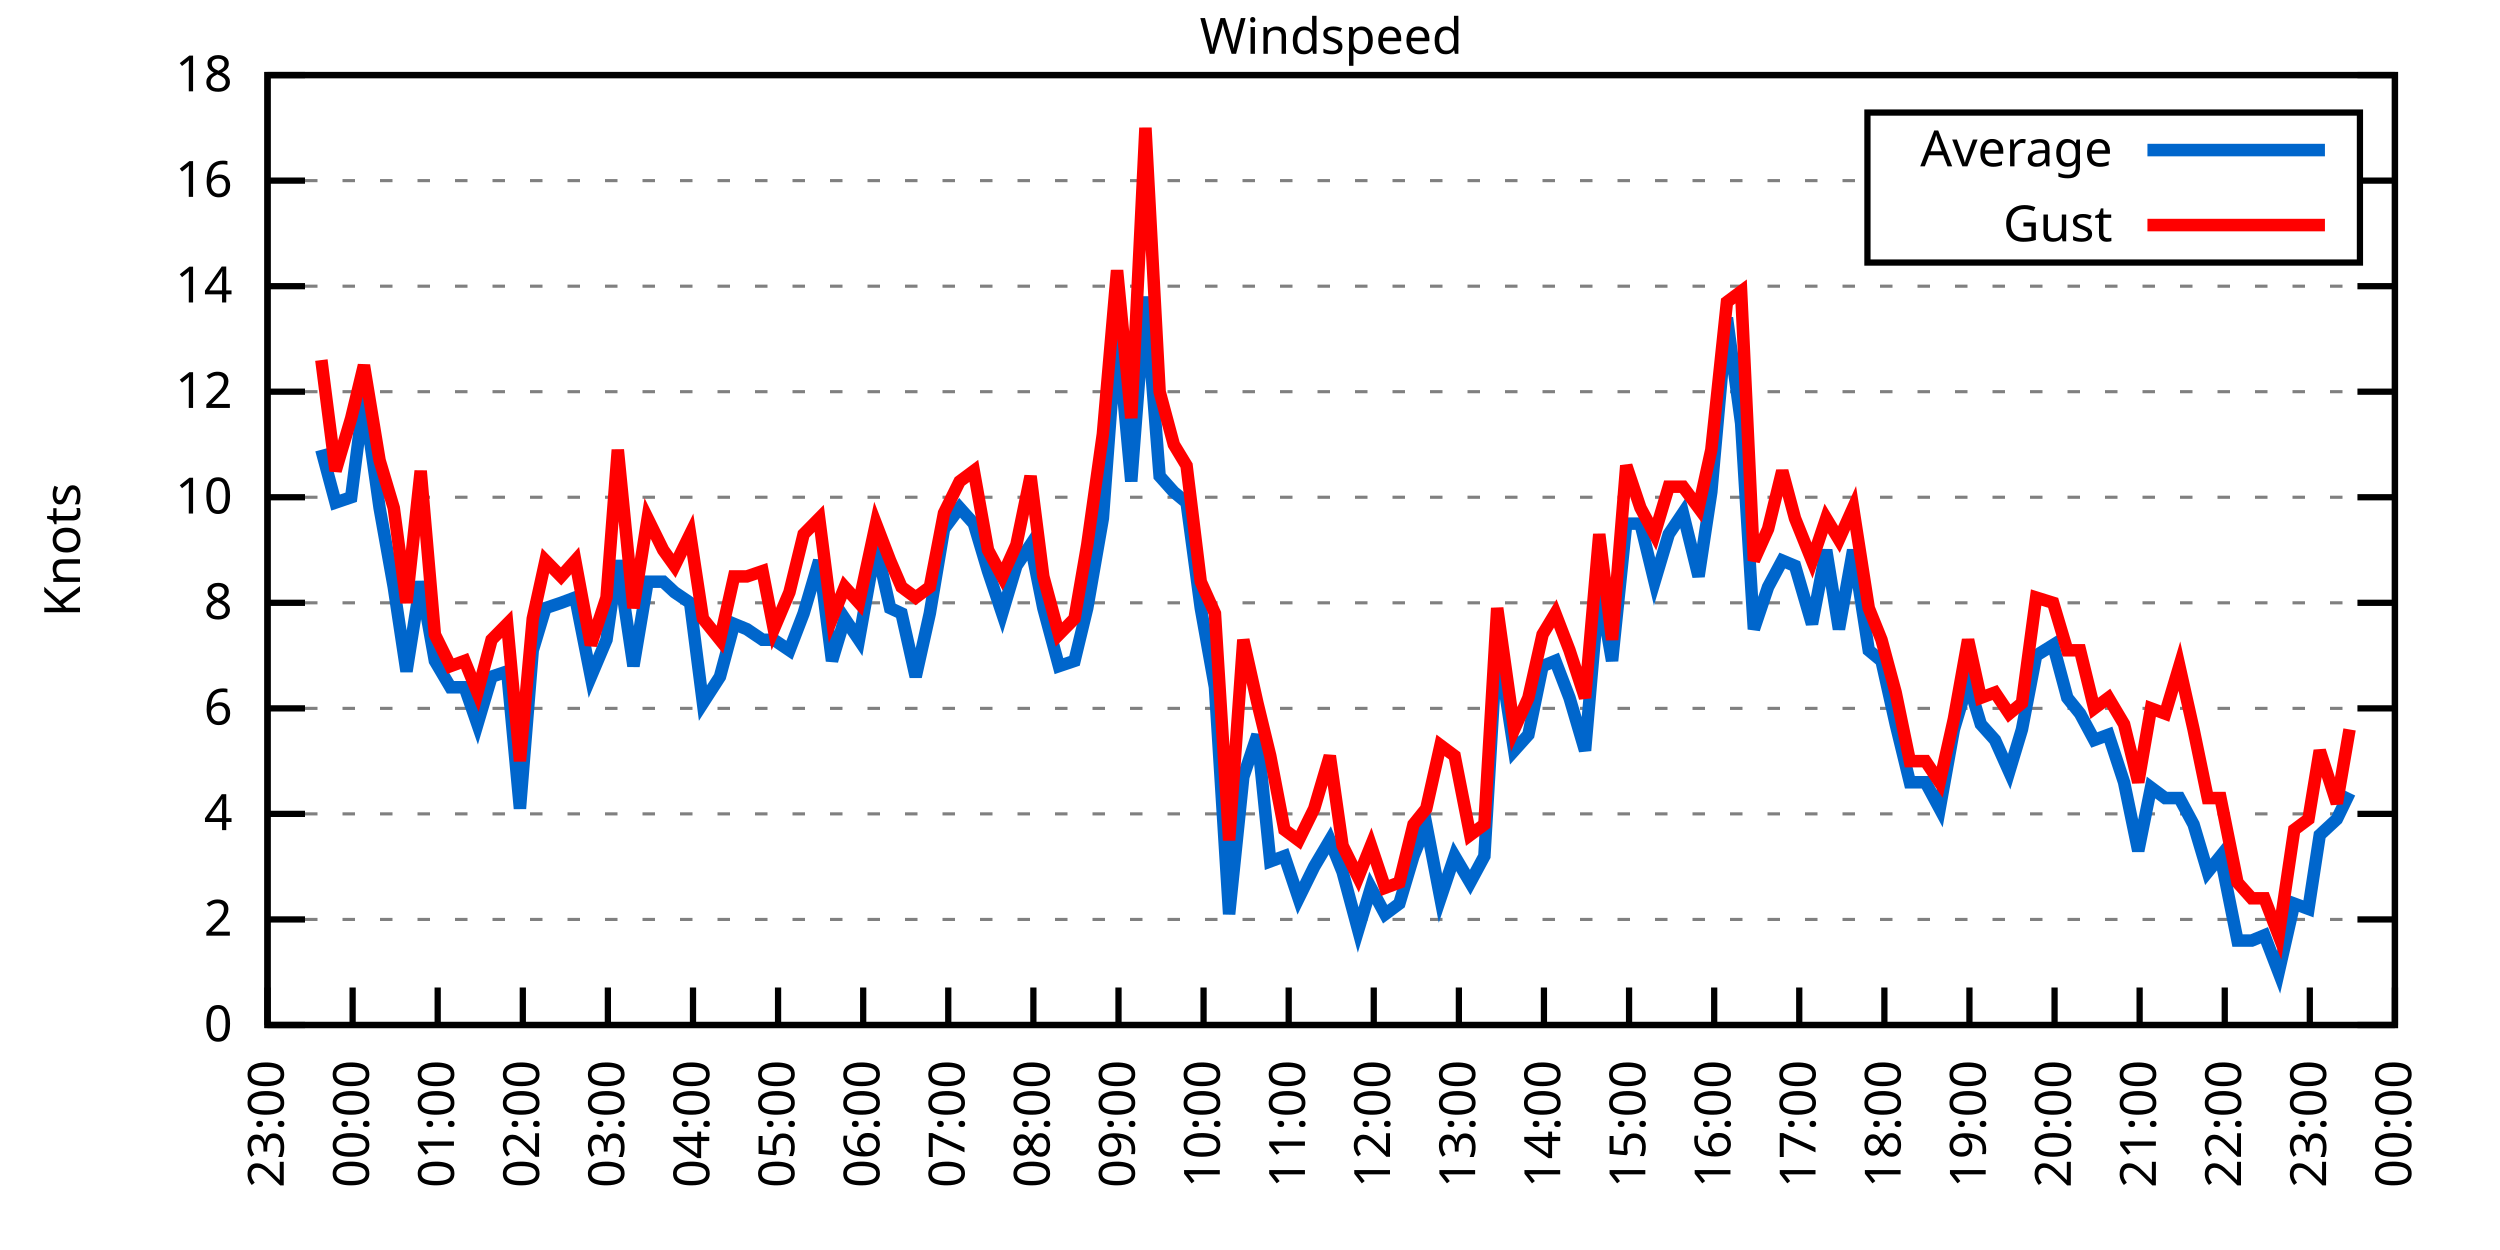
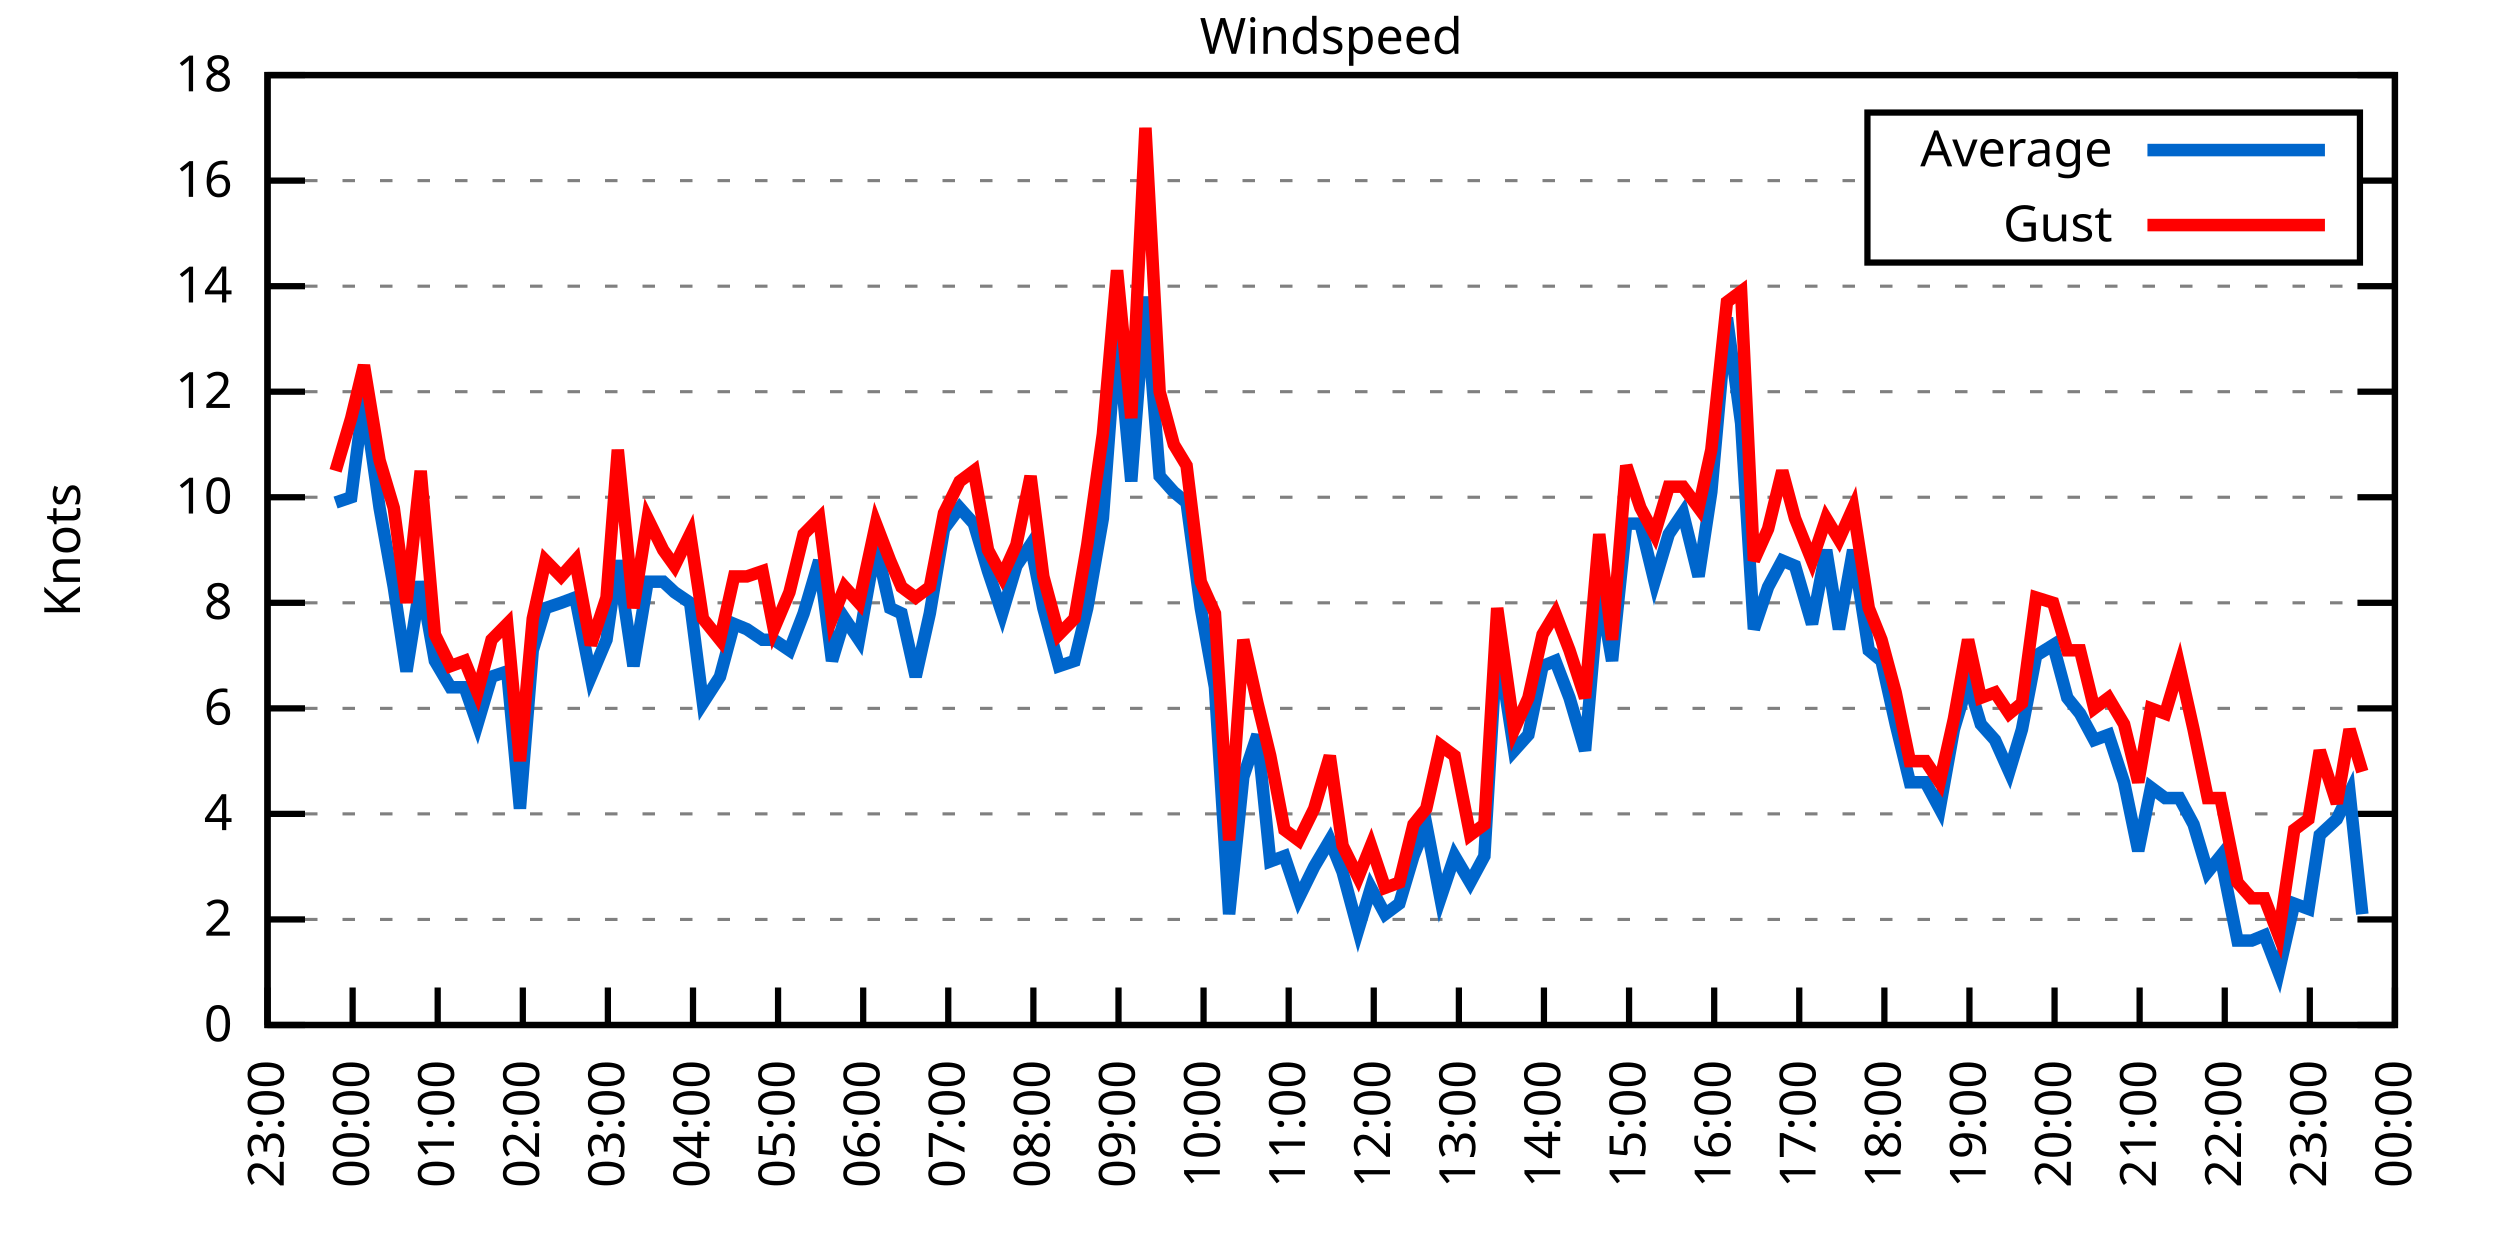
<svg xmlns="http://www.w3.org/2000/svg" xmlns:xlink="http://www.w3.org/1999/xlink" width="400" height="200" viewBox="0 0 400 200">
  <g id="gnuplot_canvas">
    <rect x="0" y="0" width="400" height="200" fill="none" />
    <defs>
      <circle id="gpDot" r="0.5" stroke-width="0.5" stroke="currentColor" />
      <path id="gpPt0" stroke-width="0.333" stroke="currentColor" d="M-1,0 h2 M0,-1 v2" />
      <path id="gpPt1" stroke-width="0.333" stroke="currentColor" d="M-1,-1 L1,1 M1,-1 L-1,1" />
      <path id="gpPt2" stroke-width="0.333" stroke="currentColor" d="M-1,0 L1,0 M0,-1 L0,1 M-1,-1 L1,1 M-1,1 L1,-1" />
      <rect id="gpPt3" stroke-width="0.333" stroke="currentColor" x="-1" y="-1" width="2" height="2" />
      <rect id="gpPt4" stroke-width="0.333" stroke="currentColor" fill="currentColor" x="-1" y="-1" width="2" height="2" />
      <circle id="gpPt5" stroke-width="0.333" stroke="currentColor" cx="0" cy="0" r="1" />
      <use xlink:href="#gpPt5" id="gpPt6" fill="currentColor" stroke="none" />
      <path id="gpPt7" stroke-width="0.333" stroke="currentColor" d="M0,-1.33 L-1.33,0.67 L1.33,0.67 z" />
      <use xlink:href="#gpPt7" id="gpPt8" fill="currentColor" stroke="none" />
      <use xlink:href="#gpPt7" id="gpPt9" stroke="currentColor" transform="rotate(180)" />
      <use xlink:href="#gpPt9" id="gpPt10" fill="currentColor" stroke="none" />
      <use xlink:href="#gpPt3" id="gpPt11" stroke="currentColor" transform="rotate(45)" />
      <use xlink:href="#gpPt11" id="gpPt12" fill="currentColor" stroke="none" />
      <path id="gpPt13" stroke-width="0.333" stroke="currentColor" d="M0,1.330 L1.265,0.411 L0.782,-1.067 L-0.782,-1.076 L-1.265,0.411 z" />
      <use xlink:href="#gpPt13" id="gpPt14" fill="currentColor" stroke="none" />
      <filter id="textbox" filterUnits="objectBoundingBox" x="0" y="0" height="1" width="1">
        <feFlood flood-color="white" flood-opacity="1" result="bgnd" />
        <feComposite in="SourceGraphic" in2="bgnd" operator="atop" />
      </filter>
      <filter id="greybox" filterUnits="objectBoundingBox" x="0" y="0" height="1" width="1">
        <feFlood flood-color="lightgrey" flood-opacity="1" result="grey" />
        <feComposite in="SourceGraphic" in2="grey" operator="atop" />
      </filter>
    </defs>
    <g fill="none" color="white" stroke="currentColor" stroke-width="1.00" stroke-linecap="butt" stroke-linejoin="miter">
</g>
    <g fill="none" color="black" stroke="currentColor" stroke-width="1.00" stroke-linecap="butt" stroke-linejoin="miter">
      <g stroke="none" shape-rendering="crispEdges">
        <polygon fill="rgb(255, 255, 255)" points="42.80,164.00 383.18,164.00 383.18,12.02 42.80,12.02 " />
      </g>
    </g>
    <g fill="none" color="black" stroke="currentColor" stroke-width="1.00" stroke-linecap="butt" stroke-linejoin="miter">
</g>
    <g fill="none" color="black" stroke="black" stroke-width="0.50" stroke-linecap="butt" stroke-linejoin="miter">
</g>
    <g fill="none" color="gray" stroke="currentColor" stroke-width="0.50" stroke-linecap="butt" stroke-linejoin="miter">
      <path stroke="gray" stroke-dasharray="2,4" class="gridline" d="M42.80,164.00 L383.19,164.00  " />
    </g>
    <g fill="none" color="gray" stroke="gray" stroke-width="1.00" stroke-linecap="butt" stroke-linejoin="miter">
</g>
    <g fill="none" color="black" stroke="currentColor" stroke-width="1.00" stroke-linecap="butt" stroke-linejoin="miter">
      <path stroke="black" d="M42.80,164.00 L48.80,164.00 M383.19,164.00 L377.19,164.00  " />
      <g transform="translate(37.20,166.60)" stroke="none" fill="black" font-family="Sans" font-size="8.00" text-anchor="end">
        <text>
          <tspan font-family="Sans"> 0</tspan>
        </text>
      </g>
    </g>
    <g fill="none" color="black" stroke="currentColor" stroke-width="1.00" stroke-linecap="butt" stroke-linejoin="miter">
</g>
    <g fill="none" color="black" stroke="black" stroke-width="0.50" stroke-linecap="butt" stroke-linejoin="miter">
</g>
    <g fill="none" color="gray" stroke="currentColor" stroke-width="0.50" stroke-linecap="butt" stroke-linejoin="miter">
      <path stroke="gray" stroke-dasharray="2,4" class="gridline" d="M42.80,147.11 L383.19,147.11  " />
    </g>
    <g fill="none" color="gray" stroke="gray" stroke-width="1.00" stroke-linecap="butt" stroke-linejoin="miter">
</g>
    <g fill="none" color="black" stroke="currentColor" stroke-width="1.00" stroke-linecap="butt" stroke-linejoin="miter">
      <path stroke="black" d="M42.80,147.11 L48.80,147.11 M383.19,147.11 L377.19,147.11  " />
      <g transform="translate(37.20,149.71)" stroke="none" fill="black" font-family="Sans" font-size="8.00" text-anchor="end">
        <text>
          <tspan font-family="Sans"> 2</tspan>
        </text>
      </g>
    </g>
    <g fill="none" color="black" stroke="currentColor" stroke-width="1.00" stroke-linecap="butt" stroke-linejoin="miter">
</g>
    <g fill="none" color="black" stroke="black" stroke-width="0.50" stroke-linecap="butt" stroke-linejoin="miter">
</g>
    <g fill="none" color="gray" stroke="currentColor" stroke-width="0.50" stroke-linecap="butt" stroke-linejoin="miter">
      <path stroke="gray" stroke-dasharray="2,4" class="gridline" d="M42.80,130.22 L383.19,130.22  " />
    </g>
    <g fill="none" color="gray" stroke="gray" stroke-width="1.00" stroke-linecap="butt" stroke-linejoin="miter">
</g>
    <g fill="none" color="black" stroke="currentColor" stroke-width="1.00" stroke-linecap="butt" stroke-linejoin="miter">
      <path stroke="black" d="M42.80,130.22 L48.80,130.22 M383.19,130.22 L377.19,130.22  " />
      <g transform="translate(37.20,132.82)" stroke="none" fill="black" font-family="Sans" font-size="8.00" text-anchor="end">
        <text>
          <tspan font-family="Sans"> 4</tspan>
        </text>
      </g>
    </g>
    <g fill="none" color="black" stroke="currentColor" stroke-width="1.00" stroke-linecap="butt" stroke-linejoin="miter">
</g>
    <g fill="none" color="black" stroke="black" stroke-width="0.50" stroke-linecap="butt" stroke-linejoin="miter">
</g>
    <g fill="none" color="gray" stroke="currentColor" stroke-width="0.50" stroke-linecap="butt" stroke-linejoin="miter">
      <path stroke="gray" stroke-dasharray="2,4" class="gridline" d="M42.80,113.34 L383.19,113.34  " />
    </g>
    <g fill="none" color="gray" stroke="gray" stroke-width="1.00" stroke-linecap="butt" stroke-linejoin="miter">
</g>
    <g fill="none" color="black" stroke="currentColor" stroke-width="1.00" stroke-linecap="butt" stroke-linejoin="miter">
      <path stroke="black" d="M42.80,113.34 L48.80,113.34 M383.19,113.34 L377.19,113.34  " />
      <g transform="translate(37.20,115.94)" stroke="none" fill="black" font-family="Sans" font-size="8.00" text-anchor="end">
        <text>
          <tspan font-family="Sans"> 6</tspan>
        </text>
      </g>
    </g>
    <g fill="none" color="black" stroke="currentColor" stroke-width="1.00" stroke-linecap="butt" stroke-linejoin="miter">
</g>
    <g fill="none" color="black" stroke="black" stroke-width="0.50" stroke-linecap="butt" stroke-linejoin="miter">
</g>
    <g fill="none" color="gray" stroke="currentColor" stroke-width="0.50" stroke-linecap="butt" stroke-linejoin="miter">
      <path stroke="gray" stroke-dasharray="2,4" class="gridline" d="M42.80,96.45 L383.19,96.45  " />
    </g>
    <g fill="none" color="gray" stroke="gray" stroke-width="1.00" stroke-linecap="butt" stroke-linejoin="miter">
</g>
    <g fill="none" color="black" stroke="currentColor" stroke-width="1.00" stroke-linecap="butt" stroke-linejoin="miter">
      <path stroke="black" d="M42.80,96.45 L48.80,96.45 M383.19,96.45 L377.19,96.45  " />
      <g transform="translate(37.20,99.05)" stroke="none" fill="black" font-family="Sans" font-size="8.00" text-anchor="end">
        <text>
          <tspan font-family="Sans"> 8</tspan>
        </text>
      </g>
    </g>
    <g fill="none" color="black" stroke="currentColor" stroke-width="1.00" stroke-linecap="butt" stroke-linejoin="miter">
</g>
    <g fill="none" color="black" stroke="black" stroke-width="0.50" stroke-linecap="butt" stroke-linejoin="miter">
</g>
    <g fill="none" color="gray" stroke="currentColor" stroke-width="0.50" stroke-linecap="butt" stroke-linejoin="miter">
      <path stroke="gray" stroke-dasharray="2,4" class="gridline" d="M42.80,79.56 L383.19,79.56  " />
    </g>
    <g fill="none" color="gray" stroke="gray" stroke-width="1.00" stroke-linecap="butt" stroke-linejoin="miter">
</g>
    <g fill="none" color="black" stroke="currentColor" stroke-width="1.00" stroke-linecap="butt" stroke-linejoin="miter">
      <path stroke="black" d="M42.80,79.56 L48.80,79.56 M383.19,79.56 L377.19,79.56  " />
      <g transform="translate(37.20,82.16)" stroke="none" fill="black" font-family="Sans" font-size="8.00" text-anchor="end">
        <text>
          <tspan font-family="Sans"> 10</tspan>
        </text>
      </g>
    </g>
    <g fill="none" color="black" stroke="currentColor" stroke-width="1.00" stroke-linecap="butt" stroke-linejoin="miter">
</g>
    <g fill="none" color="black" stroke="black" stroke-width="0.50" stroke-linecap="butt" stroke-linejoin="miter">
</g>
    <g fill="none" color="gray" stroke="currentColor" stroke-width="0.50" stroke-linecap="butt" stroke-linejoin="miter">
      <path stroke="gray" stroke-dasharray="2,4" class="gridline" d="M42.80,62.67 L383.19,62.67  " />
    </g>
    <g fill="none" color="gray" stroke="gray" stroke-width="1.00" stroke-linecap="butt" stroke-linejoin="miter">
</g>
    <g fill="none" color="black" stroke="currentColor" stroke-width="1.00" stroke-linecap="butt" stroke-linejoin="miter">
      <path stroke="black" d="M42.80,62.67 L48.80,62.67 M383.19,62.67 L377.19,62.67  " />
      <g transform="translate(37.20,65.27)" stroke="none" fill="black" font-family="Sans" font-size="8.00" text-anchor="end">
        <text>
          <tspan font-family="Sans"> 12</tspan>
        </text>
      </g>
    </g>
    <g fill="none" color="black" stroke="currentColor" stroke-width="1.00" stroke-linecap="butt" stroke-linejoin="miter">
</g>
    <g fill="none" color="black" stroke="black" stroke-width="0.50" stroke-linecap="butt" stroke-linejoin="miter">
</g>
    <g fill="none" color="gray" stroke="currentColor" stroke-width="0.50" stroke-linecap="butt" stroke-linejoin="miter">
      <path stroke="gray" stroke-dasharray="2,4" class="gridline" d="M42.80,45.79 L383.19,45.79  " />
    </g>
    <g fill="none" color="gray" stroke="gray" stroke-width="1.00" stroke-linecap="butt" stroke-linejoin="miter">
</g>
    <g fill="none" color="black" stroke="currentColor" stroke-width="1.00" stroke-linecap="butt" stroke-linejoin="miter">
      <path stroke="black" d="M42.80,45.79 L48.80,45.79 M383.19,45.79 L377.19,45.79  " />
      <g transform="translate(37.20,48.39)" stroke="none" fill="black" font-family="Sans" font-size="8.00" text-anchor="end">
        <text>
          <tspan font-family="Sans"> 14</tspan>
        </text>
      </g>
    </g>
    <g fill="none" color="black" stroke="currentColor" stroke-width="1.00" stroke-linecap="butt" stroke-linejoin="miter">
</g>
    <g fill="none" color="black" stroke="black" stroke-width="0.50" stroke-linecap="butt" stroke-linejoin="miter">
</g>
    <g fill="none" color="gray" stroke="currentColor" stroke-width="0.50" stroke-linecap="butt" stroke-linejoin="miter">
      <path stroke="gray" stroke-dasharray="2,4" class="gridline" d="M42.80,28.90 L298.79,28.90 M377.59,28.90 L383.19,28.90  " />
    </g>
    <g fill="none" color="gray" stroke="gray" stroke-width="1.00" stroke-linecap="butt" stroke-linejoin="miter">
</g>
    <g fill="none" color="black" stroke="currentColor" stroke-width="1.00" stroke-linecap="butt" stroke-linejoin="miter">
      <path stroke="black" d="M42.80,28.90 L48.80,28.90 M383.19,28.90 L377.19,28.90  " />
      <g transform="translate(37.20,31.50)" stroke="none" fill="black" font-family="Sans" font-size="8.00" text-anchor="end">
        <text>
          <tspan font-family="Sans"> 16</tspan>
        </text>
      </g>
    </g>
    <g fill="none" color="black" stroke="currentColor" stroke-width="1.00" stroke-linecap="butt" stroke-linejoin="miter">
</g>
    <g fill="none" color="black" stroke="black" stroke-width="0.50" stroke-linecap="butt" stroke-linejoin="miter">
</g>
    <g fill="none" color="gray" stroke="currentColor" stroke-width="0.50" stroke-linecap="butt" stroke-linejoin="miter">
      <path stroke="gray" stroke-dasharray="2,4" class="gridline" d="M42.80,12.01 L383.19,12.01  " />
    </g>
    <g fill="none" color="gray" stroke="gray" stroke-width="1.00" stroke-linecap="butt" stroke-linejoin="miter">
</g>
    <g fill="none" color="black" stroke="currentColor" stroke-width="1.00" stroke-linecap="butt" stroke-linejoin="miter">
      <path stroke="black" d="M42.80,12.01 L48.80,12.01 M383.19,12.01 L377.19,12.01  " />
      <g transform="translate(37.20,14.61)" stroke="none" fill="black" font-family="Sans" font-size="8.00" text-anchor="end">
        <text>
          <tspan font-family="Sans"> 18</tspan>
        </text>
      </g>
    </g>
    <g fill="none" color="black" stroke="currentColor" stroke-width="1.00" stroke-linecap="butt" stroke-linejoin="miter">
      <path stroke="black" d="M42.80,164.00 L42.80,158.00  " />
      <g transform="translate(45.40,169.60) rotate(270.00)" stroke="none" fill="black" font-family="Sans" font-size="8.00" text-anchor="end">
        <text>
          <tspan font-family="Sans">23:00</tspan>
        </text>
      </g>
    </g>
    <g fill="none" color="black" stroke="currentColor" stroke-width="1.00" stroke-linecap="butt" stroke-linejoin="miter">
      <path stroke="black" d="M56.42,164.00 L56.42,158.00  " />
      <g transform="translate(59.02,169.60) rotate(270.00)" stroke="none" fill="black" font-family="Sans" font-size="8.00" text-anchor="end">
        <text>
          <tspan font-family="Sans">00:00</tspan>
        </text>
      </g>
    </g>
    <g fill="none" color="black" stroke="currentColor" stroke-width="1.00" stroke-linecap="butt" stroke-linejoin="miter">
      <path stroke="black" d="M70.03,164.00 L70.03,158.00  " />
      <g transform="translate(72.63,169.60) rotate(270.00)" stroke="none" fill="black" font-family="Sans" font-size="8.00" text-anchor="end">
        <text>
          <tspan font-family="Sans">01:00</tspan>
        </text>
      </g>
    </g>
    <g fill="none" color="black" stroke="currentColor" stroke-width="1.00" stroke-linecap="butt" stroke-linejoin="miter">
      <path stroke="black" d="M83.65,164.00 L83.65,158.00  " />
      <g transform="translate(86.25,169.60) rotate(270.00)" stroke="none" fill="black" font-family="Sans" font-size="8.00" text-anchor="end">
        <text>
          <tspan font-family="Sans">02:00</tspan>
        </text>
      </g>
    </g>
    <g fill="none" color="black" stroke="currentColor" stroke-width="1.00" stroke-linecap="butt" stroke-linejoin="miter">
      <path stroke="black" d="M97.26,164.00 L97.26,158.00  " />
      <g transform="translate(99.86,169.60) rotate(270.00)" stroke="none" fill="black" font-family="Sans" font-size="8.00" text-anchor="end">
        <text>
          <tspan font-family="Sans">03:00</tspan>
        </text>
      </g>
    </g>
    <g fill="none" color="black" stroke="currentColor" stroke-width="1.00" stroke-linecap="butt" stroke-linejoin="miter">
      <path stroke="black" d="M110.88,164.00 L110.88,158.00  " />
      <g transform="translate(113.48,169.60) rotate(270.00)" stroke="none" fill="black" font-family="Sans" font-size="8.00" text-anchor="end">
        <text>
          <tspan font-family="Sans">04:00</tspan>
        </text>
      </g>
    </g>
    <g fill="none" color="black" stroke="currentColor" stroke-width="1.00" stroke-linecap="butt" stroke-linejoin="miter">
      <path stroke="black" d="M124.49,164.00 L124.49,158.00  " />
      <g transform="translate(127.09,169.60) rotate(270.00)" stroke="none" fill="black" font-family="Sans" font-size="8.00" text-anchor="end">
        <text>
          <tspan font-family="Sans">05:00</tspan>
        </text>
      </g>
    </g>
    <g fill="none" color="black" stroke="currentColor" stroke-width="1.00" stroke-linecap="butt" stroke-linejoin="miter">
      <path stroke="black" d="M138.11,164.00 L138.11,158.00  " />
      <g transform="translate(140.71,169.60) rotate(270.00)" stroke="none" fill="black" font-family="Sans" font-size="8.00" text-anchor="end">
        <text>
          <tspan font-family="Sans">06:00</tspan>
        </text>
      </g>
    </g>
    <g fill="none" color="black" stroke="currentColor" stroke-width="1.00" stroke-linecap="butt" stroke-linejoin="miter">
      <path stroke="black" d="M151.72,164.00 L151.72,158.00  " />
      <g transform="translate(154.32,169.60) rotate(270.00)" stroke="none" fill="black" font-family="Sans" font-size="8.00" text-anchor="end">
        <text>
          <tspan font-family="Sans">07:00</tspan>
        </text>
      </g>
    </g>
    <g fill="none" color="black" stroke="currentColor" stroke-width="1.00" stroke-linecap="butt" stroke-linejoin="miter">
      <path stroke="black" d="M165.34,164.00 L165.34,158.00  " />
      <g transform="translate(167.94,169.60) rotate(270.00)" stroke="none" fill="black" font-family="Sans" font-size="8.00" text-anchor="end">
        <text>
          <tspan font-family="Sans">08:00</tspan>
        </text>
      </g>
    </g>
    <g fill="none" color="black" stroke="currentColor" stroke-width="1.00" stroke-linecap="butt" stroke-linejoin="miter">
      <path stroke="black" d="M178.96,164.00 L178.96,158.00  " />
      <g transform="translate(181.56,169.60) rotate(270.00)" stroke="none" fill="black" font-family="Sans" font-size="8.00" text-anchor="end">
        <text>
          <tspan font-family="Sans">09:00</tspan>
        </text>
      </g>
    </g>
    <g fill="none" color="black" stroke="currentColor" stroke-width="1.00" stroke-linecap="butt" stroke-linejoin="miter">
      <path stroke="black" d="M192.57,164.00 L192.57,158.00  " />
      <g transform="translate(195.17,169.60) rotate(270.00)" stroke="none" fill="black" font-family="Sans" font-size="8.00" text-anchor="end">
        <text>
          <tspan font-family="Sans">10:00</tspan>
        </text>
      </g>
    </g>
    <g fill="none" color="black" stroke="currentColor" stroke-width="1.00" stroke-linecap="butt" stroke-linejoin="miter">
      <path stroke="black" d="M206.19,164.00 L206.19,158.00  " />
      <g transform="translate(208.79,169.60) rotate(270.00)" stroke="none" fill="black" font-family="Sans" font-size="8.00" text-anchor="end">
        <text>
          <tspan font-family="Sans">11:00</tspan>
        </text>
      </g>
    </g>
    <g fill="none" color="black" stroke="currentColor" stroke-width="1.00" stroke-linecap="butt" stroke-linejoin="miter">
      <path stroke="black" d="M219.80,164.00 L219.80,158.00  " />
      <g transform="translate(222.40,169.60) rotate(270.00)" stroke="none" fill="black" font-family="Sans" font-size="8.00" text-anchor="end">
        <text>
          <tspan font-family="Sans">12:00</tspan>
        </text>
      </g>
    </g>
    <g fill="none" color="black" stroke="currentColor" stroke-width="1.00" stroke-linecap="butt" stroke-linejoin="miter">
      <path stroke="black" d="M233.42,164.00 L233.42,158.00  " />
      <g transform="translate(236.02,169.60) rotate(270.00)" stroke="none" fill="black" font-family="Sans" font-size="8.00" text-anchor="end">
        <text>
          <tspan font-family="Sans">13:00</tspan>
        </text>
      </g>
    </g>
    <g fill="none" color="black" stroke="currentColor" stroke-width="1.00" stroke-linecap="butt" stroke-linejoin="miter">
      <path stroke="black" d="M247.03,164.00 L247.03,158.00  " />
      <g transform="translate(249.63,169.60) rotate(270.00)" stroke="none" fill="black" font-family="Sans" font-size="8.00" text-anchor="end">
        <text>
          <tspan font-family="Sans">14:00</tspan>
        </text>
      </g>
    </g>
    <g fill="none" color="black" stroke="currentColor" stroke-width="1.00" stroke-linecap="butt" stroke-linejoin="miter">
      <path stroke="black" d="M260.65,164.00 L260.65,158.00  " />
      <g transform="translate(263.25,169.60) rotate(270.00)" stroke="none" fill="black" font-family="Sans" font-size="8.00" text-anchor="end">
        <text>
          <tspan font-family="Sans">15:00</tspan>
        </text>
      </g>
    </g>
    <g fill="none" color="black" stroke="currentColor" stroke-width="1.00" stroke-linecap="butt" stroke-linejoin="miter">
      <path stroke="black" d="M274.27,164.00 L274.27,158.00  " />
      <g transform="translate(276.87,169.60) rotate(270.00)" stroke="none" fill="black" font-family="Sans" font-size="8.00" text-anchor="end">
        <text>
          <tspan font-family="Sans">16:00</tspan>
        </text>
      </g>
    </g>
    <g fill="none" color="black" stroke="currentColor" stroke-width="1.00" stroke-linecap="butt" stroke-linejoin="miter">
      <path stroke="black" d="M287.88,164.00 L287.88,158.00  " />
      <g transform="translate(290.48,169.60) rotate(270.00)" stroke="none" fill="black" font-family="Sans" font-size="8.00" text-anchor="end">
        <text>
          <tspan font-family="Sans">17:00</tspan>
        </text>
      </g>
    </g>
    <g fill="none" color="black" stroke="currentColor" stroke-width="1.00" stroke-linecap="butt" stroke-linejoin="miter">
      <path stroke="black" d="M301.50,164.00 L301.50,158.00  " />
      <g transform="translate(304.10,169.60) rotate(270.00)" stroke="none" fill="black" font-family="Sans" font-size="8.00" text-anchor="end">
        <text>
          <tspan font-family="Sans">18:00</tspan>
        </text>
      </g>
    </g>
    <g fill="none" color="black" stroke="currentColor" stroke-width="1.00" stroke-linecap="butt" stroke-linejoin="miter">
      <path stroke="black" d="M315.11,164.00 L315.11,158.00  " />
      <g transform="translate(317.71,169.60) rotate(270.00)" stroke="none" fill="black" font-family="Sans" font-size="8.00" text-anchor="end">
        <text>
          <tspan font-family="Sans">19:00</tspan>
        </text>
      </g>
    </g>
    <g fill="none" color="black" stroke="currentColor" stroke-width="1.00" stroke-linecap="butt" stroke-linejoin="miter">
      <path stroke="black" d="M328.73,164.00 L328.73,158.00  " />
      <g transform="translate(331.33,169.60) rotate(270.00)" stroke="none" fill="black" font-family="Sans" font-size="8.00" text-anchor="end">
        <text>
          <tspan font-family="Sans">20:00</tspan>
        </text>
      </g>
    </g>
    <g fill="none" color="black" stroke="currentColor" stroke-width="1.00" stroke-linecap="butt" stroke-linejoin="miter">
      <path stroke="black" d="M342.34,164.00 L342.34,158.00  " />
      <g transform="translate(344.94,169.60) rotate(270.00)" stroke="none" fill="black" font-family="Sans" font-size="8.00" text-anchor="end">
        <text>
          <tspan font-family="Sans">21:00</tspan>
        </text>
      </g>
    </g>
    <g fill="none" color="black" stroke="currentColor" stroke-width="1.00" stroke-linecap="butt" stroke-linejoin="miter">
      <path stroke="black" d="M355.96,164.00 L355.96,158.00  " />
      <g transform="translate(358.56,169.60) rotate(270.00)" stroke="none" fill="black" font-family="Sans" font-size="8.00" text-anchor="end">
        <text>
          <tspan font-family="Sans">22:00</tspan>
        </text>
      </g>
    </g>
    <g fill="none" color="black" stroke="currentColor" stroke-width="1.00" stroke-linecap="butt" stroke-linejoin="miter">
      <path stroke="black" d="M369.57,164.00 L369.57,158.00  " />
      <g transform="translate(372.17,169.60) rotate(270.00)" stroke="none" fill="black" font-family="Sans" font-size="8.00" text-anchor="end">
        <text>
          <tspan font-family="Sans">23:00</tspan>
        </text>
      </g>
    </g>
    <g fill="none" color="black" stroke="currentColor" stroke-width="1.00" stroke-linecap="butt" stroke-linejoin="miter">
      <path stroke="black" d="M383.19,164.00 L383.19,158.00  " />
      <g transform="translate(385.79,169.60) rotate(270.00)" stroke="none" fill="black" font-family="Sans" font-size="8.00" text-anchor="end">
        <text>
          <tspan font-family="Sans">00:00</tspan>
        </text>
      </g>
    </g>
    <g fill="none" color="black" stroke="currentColor" stroke-width="1.00" stroke-linecap="butt" stroke-linejoin="miter">
</g>
    <g fill="none" color="black" stroke="currentColor" stroke-width="1.00" stroke-linecap="butt" stroke-linejoin="miter">
      <path stroke="black" d="M42.80,12.01 L42.80,164.00 L383.19,164.00 L383.19,12.01 L42.80,12.01 Z  " />
    </g>
    <g fill="none" color="black" stroke="currentColor" stroke-width="1.00" stroke-linecap="butt" stroke-linejoin="miter">
</g>
    <g fill="none" color="black" stroke="currentColor" stroke-width="1.00" stroke-linecap="butt" stroke-linejoin="miter">
      <path stroke="black" d="M298.79,42.01 L298.79,18.01 L377.59,18.01 L377.59,42.01 L298.79,42.01 Z  " />
    </g>
    <g id="Windspeed_plot_1">
      <g fill="none" color="white" stroke="black" stroke-width="2.00" stroke-linecap="butt" stroke-linejoin="miter">
</g>
      <g fill="none" color="black" stroke="currentColor" stroke-width="2.00" stroke-linecap="butt" stroke-linejoin="miter">
        <g transform="translate(337.99,26.61)" stroke="none" fill="black" font-family="Sans" font-size="8.00" text-anchor="end">
          <text>
            <tspan font-family="Sans">Average</tspan>
          </text>
        </g>
      </g>
      <g fill="none" color="black" stroke="currentColor" stroke-width="2.00" stroke-linecap="butt" stroke-linejoin="miter">
-         <path stroke="rgb(  0, 102, 204)" d="M343.59,24.01 L371.99,24.01 M51.42,71.96 L53.69,80.41 L56.19,79.56 L58.23,63.52 L60.73,81.25 L63.00,93.92   L65.04,107.43 L67.31,93.07 L69.58,105.74 L72.07,109.96 L74.34,109.96 L76.39,115.87 L78.65,108.27 L81.15,107.43   L83.19,129.38 L85.24,104.05 L87.28,97.29 L89.77,96.45 L92.04,95.60 L94.54,108.27 L97.04,102.36 L98.85,89.69   L101.35,106.58 L103.62,93.07 L106.11,93.07 L107.93,94.76 L110.42,96.45 L112.47,112.49 L115.19,108.27 L117.46,99.83   L119.50,100.67 L122.00,102.36 L123.81,102.36 L126.31,104.05 L128.58,98.14 L131.07,89.69 L133.12,105.74 L135.16,98.98   L137.43,102.36 L140.15,87.16 L142.42,97.29 L144.24,98.14 L146.51,108.27 L148.77,98.14 L151.04,84.63 L153.54,81.25   L155.81,83.78 L158.08,91.38 L160.35,98.14 L162.62,90.54 L164.89,87.16 L166.93,97.29 L169.43,106.58 L171.92,105.74   L173.96,97.29 L176.46,82.94 L178.73,52.54 L181.00,77.03 L183.27,47.47 L185.54,76.18 L187.81,78.72 L189.85,80.41   L192.12,97.29 L194.39,109.96 L196.66,146.27 L198.93,124.31 L201.19,117.56 L203.24,137.82 L205.51,136.98 L207.78,143.73   L210.27,138.67 L212.77,134.45 L214.81,139.51 L217.31,148.80 L219.35,142.05 L221.62,146.27 L223.89,144.58 L226.16,136.98   L228.20,131.91 L230.47,143.73 L232.74,136.98 L235.23,141.20 L237.50,136.98 L239.55,102.36 L242.27,120.09 L244.54,117.56   L246.81,106.58 L248.85,105.74 L251.12,111.65 L253.61,120.09 L255.88,93.92 L257.93,105.74 L260.20,83.78 L262.47,83.78   L264.73,93.07 L267.00,85.47 L269.27,82.09 L271.77,92.23 L273.81,78.72 L276.31,50.85 L278.58,67.74 L280.62,100.67   L282.89,93.92 L285.16,89.69 L287.20,90.54 L289.92,99.83 L292.19,88.00 L294.23,100.67 L296.50,88.00 L299.00,104.05   L301.04,105.74 L303.31,115.87 L305.58,125.16 L308.08,125.16 L310.35,129.38 L312.62,116.71 L314.89,109.11 L316.93,115.87   L319.20,118.40 L321.47,123.47 L323.51,116.71 L325.78,104.89 L328.50,103.20 L330.77,111.65 L332.81,114.18 L335.08,118.40   L337.35,117.56 L339.85,125.16 L342.12,136.14 L344.16,126.00 L346.43,127.69 L348.70,127.69 L350.97,131.91 L353.24,139.51   L355.28,136.98 L358.00,150.49 L360.27,150.49 L362.31,149.65 L364.58,155.56 L367.08,144.58 L369.35,145.42 L371.16,133.60   L373.89,131.07 L375.93,126.85  " />
+         <path stroke="rgb(  0, 102, 204)" d="M343.59,24.01 L371.99,24.01 M53.69,80.41 L56.19,79.56 L58.23,63.52 L60.73,81.25 L63.00,93.92 L65.04,107.43   L67.31,93.07 L69.58,105.74 L72.07,109.96 L74.34,109.96 L76.39,115.87 L78.65,108.27 L81.15,107.43 L83.19,129.38   L85.24,104.05 L87.28,97.29 L89.77,96.45 L92.04,95.60 L94.54,108.27 L97.04,102.36 L98.85,89.69 L101.35,106.58   L103.62,93.07 L106.11,93.07 L107.93,94.76 L110.42,96.45 L112.47,112.49 L115.19,108.27 L117.46,99.83 L119.50,100.67   L122.00,102.36 L123.81,102.36 L126.31,104.05 L128.58,98.14 L131.07,89.69 L133.12,105.74 L135.16,98.98 L137.43,102.36   L140.15,87.16 L142.42,97.29 L144.24,98.14 L146.51,108.27 L148.77,98.14 L151.04,84.63 L153.54,81.25 L155.81,83.78   L158.08,91.38 L160.35,98.14 L162.62,90.54 L164.89,87.16 L166.93,97.29 L169.43,106.58 L171.92,105.74 L173.96,97.29   L176.46,82.94 L178.73,52.54 L181.00,77.03 L183.27,47.47 L185.54,76.18 L187.81,78.72 L189.85,80.41 L192.12,97.29   L194.39,109.96 L196.66,146.27 L198.93,124.31 L201.19,117.56 L203.24,137.82 L205.51,136.98 L207.78,143.73 L210.27,138.67   L212.77,134.45 L214.81,139.51 L217.31,148.80 L219.35,142.05 L221.62,146.27 L223.89,144.58 L226.16,136.98 L228.20,131.91   L230.47,143.73 L232.74,136.98 L235.23,141.20 L237.50,136.98 L239.55,102.36 L242.27,120.09 L244.54,117.56 L246.81,106.58   L248.85,105.74 L251.12,111.65 L253.61,120.09 L255.88,93.92 L257.93,105.74 L260.20,83.78 L262.47,83.78 L264.73,93.07   L267.00,85.47 L269.27,82.09 L271.77,92.23 L273.81,78.72 L276.31,50.85 L278.58,67.74 L280.62,100.67 L282.89,93.92   L285.16,89.69 L287.20,90.54 L289.92,99.83 L292.19,88.00 L294.23,100.67 L296.50,88.00 L299.00,104.05 L301.04,105.74   L303.31,115.87 L305.58,125.16 L308.08,125.16 L310.35,129.38 L312.62,116.71 L314.89,109.11 L316.93,115.87 L319.20,118.40   L321.47,123.47 L323.51,116.71 L325.78,104.89 L328.50,103.20 L330.77,111.65 L332.81,114.18 L335.08,118.40 L337.35,117.56   L339.85,125.16 L342.12,136.14 L344.16,126.00 L346.43,127.69 L348.70,127.69 L350.97,131.91 L353.24,139.51 L355.28,136.98   L358.00,150.49 L360.27,150.49 L362.31,149.65 L364.58,155.56 L367.08,144.58 L369.35,145.42 L371.16,133.60 L373.89,131.07   L375.93,126.85 L377.97,146.27  " />
      </g>
    </g>
    <g id="Windspeed_plot_2">
      <g fill="none" color="black" stroke="currentColor" stroke-width="2.00" stroke-linecap="butt" stroke-linejoin="miter">
        <g transform="translate(337.99,38.61)" stroke="none" fill="black" font-family="Sans" font-size="8.00" text-anchor="end">
          <text>
            <tspan font-family="Sans">Gust</tspan>
          </text>
        </g>
      </g>
      <g fill="none" color="black" stroke="currentColor" stroke-width="2.00" stroke-linecap="butt" stroke-linejoin="miter">
-         <path stroke="rgb(255,   0,   0)" d="M343.59,36.01 L371.99,36.01 M51.42,57.61 L53.69,75.34 L56.19,66.90 L58.23,58.45 L60.73,73.65 L63.00,81.25   L65.04,96.45 L67.31,75.34 L69.58,101.52 L72.07,106.58 L74.34,105.74 L76.39,110.80 L78.65,102.36 L81.15,99.83   L83.19,121.78 L85.24,98.98 L87.28,89.69 L89.77,92.23 L92.04,89.69 L94.54,103.20 L97.04,95.60 L98.85,71.96   L101.35,97.29 L103.62,82.94 L106.11,88.00 L107.93,90.54 L110.42,85.47 L112.47,98.98 L115.19,102.36 L117.46,92.23   L119.50,92.23 L122.00,91.38 L123.81,100.67 L126.31,94.76 L128.58,85.47 L131.07,82.94 L133.12,98.98 L135.16,93.92   L137.43,96.45 L140.15,83.78 L142.42,89.69 L144.24,93.92 L146.51,95.60 L148.77,93.92 L151.04,82.09 L153.54,77.03   L155.81,75.34 L158.08,88.00 L160.35,92.23 L162.62,87.16 L164.89,76.18 L166.93,92.23 L169.43,101.52 L171.92,98.98   L173.96,87.16 L176.46,69.43 L178.73,43.25 L181.00,66.90 L183.27,20.45 L185.54,62.67 L187.81,71.12 L189.85,74.49   L192.12,93.07 L194.39,98.14 L196.66,134.45 L198.93,102.36 L201.19,112.49 L203.24,120.94 L205.51,132.76 L207.78,134.45   L210.27,129.38 L212.77,120.94 L214.81,135.29 L217.31,140.36 L219.35,135.29 L221.62,142.05 L223.89,141.20 L226.16,131.91   L228.20,129.38 L230.47,119.25 L232.74,120.94 L235.23,133.60 L237.50,131.91 L239.55,97.29 L242.27,116.71 L244.54,111.65   L246.81,101.52 L248.85,98.14 L251.12,104.05 L253.61,111.65 L255.88,85.47 L257.93,102.36 L260.20,74.49 L262.47,81.25   L264.73,85.47 L267.00,77.87 L269.27,77.87 L271.77,81.25 L273.81,71.96 L276.31,48.32 L278.58,46.63 L280.62,89.69   L282.89,84.63 L285.16,75.34 L287.20,82.94 L289.92,89.69 L292.19,82.94 L294.23,86.32 L296.50,81.25 L299.00,97.29   L301.04,102.36 L303.31,110.80 L305.58,121.78 L308.08,121.78 L310.35,125.16 L312.62,115.03 L314.89,102.36 L316.93,111.65   L319.20,110.80 L321.47,114.18 L323.51,112.49 L325.78,95.60 L328.50,96.45 L330.77,104.05 L332.81,104.05 L335.08,113.34   L337.35,111.65 L339.85,115.87 L342.12,125.16 L344.16,113.34 L346.43,114.18 L348.70,106.58 L350.97,116.71 L353.24,127.69   L355.28,127.69 L358.00,141.20 L360.27,143.73 L362.31,143.73 L364.58,149.65 L367.08,132.76 L369.35,131.07 L371.16,120.09   L373.89,128.54 L375.93,116.71  " />
+         <path stroke="rgb(255,   0,   0)" d="M343.59,36.01 L371.99,36.01 M53.69,75.34 L56.19,66.90 L58.23,58.45 L60.73,73.65 L63.00,81.25 L65.04,96.45   L67.31,75.34 L69.58,101.52 L72.07,106.58 L74.34,105.74 L76.39,110.80 L78.65,102.36 L81.15,99.83 L83.19,121.78   L85.24,98.98 L87.28,89.69 L89.77,92.23 L92.04,89.69 L94.54,103.20 L97.04,95.60 L98.85,71.96 L101.35,97.29   L103.62,82.94 L106.11,88.00 L107.93,90.54 L110.42,85.47 L112.47,98.98 L115.19,102.36 L117.46,92.23 L119.50,92.23   L122.00,91.38 L123.81,100.67 L126.31,94.76 L128.58,85.47 L131.07,82.94 L133.12,98.98 L135.16,93.92 L137.43,96.45   L140.15,83.78 L142.42,89.69 L144.24,93.92 L146.51,95.60 L148.77,93.92 L151.04,82.09 L153.54,77.03 L155.81,75.34   L158.08,88.00 L160.35,92.23 L162.62,87.16 L164.89,76.18 L166.93,92.23 L169.43,101.52 L171.92,98.98 L173.96,87.16   L176.46,69.43 L178.73,43.25 L181.00,66.90 L183.27,20.45 L185.54,62.67 L187.81,71.12 L189.85,74.49 L192.12,93.07   L194.39,98.14 L196.66,134.45 L198.93,102.36 L201.19,112.49 L203.24,120.94 L205.51,132.76 L207.78,134.45 L210.27,129.38   L212.77,120.94 L214.81,135.29 L217.31,140.36 L219.35,135.29 L221.62,142.05 L223.89,141.20 L226.16,131.91 L228.20,129.38   L230.47,119.25 L232.74,120.94 L235.23,133.60 L237.50,131.91 L239.55,97.29 L242.27,116.71 L244.54,111.65 L246.81,101.52   L248.85,98.14 L251.12,104.05 L253.61,111.65 L255.88,85.47 L257.93,102.36 L260.20,74.49 L262.47,81.25 L264.73,85.47   L267.00,77.87 L269.27,77.87 L271.77,81.25 L273.81,71.96 L276.31,48.32 L278.58,46.63 L280.62,89.69 L282.89,84.63   L285.16,75.34 L287.20,82.94 L289.92,89.69 L292.19,82.94 L294.23,86.32 L296.50,81.25 L299.00,97.29 L301.04,102.36   L303.31,110.80 L305.58,121.78 L308.08,121.78 L310.35,125.16 L312.62,115.03 L314.89,102.36 L316.93,111.65 L319.20,110.80   L321.47,114.18 L323.51,112.49 L325.78,95.60 L328.50,96.45 L330.77,104.05 L332.81,104.05 L335.08,113.34 L337.35,111.65   L339.85,115.87 L342.12,125.16 L344.16,113.34 L346.43,114.18 L348.70,106.58 L350.97,116.71 L353.24,127.69 L355.28,127.69   L358.00,141.20 L360.27,143.73 L362.31,143.73 L364.58,149.65 L367.08,132.76 L369.35,131.07 L371.16,120.09 L373.89,128.54   L375.93,116.71 L377.97,123.47  " />
      </g>
    </g>
    <g fill="none" color="black" stroke="currentColor" stroke-width="2.00" stroke-linecap="butt" stroke-linejoin="miter">
</g>
    <g fill="none" color="black" stroke="black" stroke-width="1.00" stroke-linecap="butt" stroke-linejoin="miter">
</g>
    <g fill="none" color="black" stroke="currentColor" stroke-width="1.00" stroke-linecap="butt" stroke-linejoin="miter">
      <path stroke="black" d="M42.80,12.01 L42.80,164.00 L383.19,164.00 L383.19,12.01 L42.80,12.01 Z  " />
      <g transform="translate(12.80,88.01) rotate(270.00)" stroke="none" fill="black" font-family="Sans" font-size="8.00" text-anchor="middle">
        <text>
          <tspan font-family="Sans">Knots</tspan>
        </text>
      </g>
    </g>
    <g fill="none" color="black" stroke="currentColor" stroke-width="1.00" stroke-linecap="butt" stroke-linejoin="miter">
</g>
    <g fill="none" color="black" stroke="currentColor" stroke-width="1.00" stroke-linecap="butt" stroke-linejoin="miter">
      <g transform="translate(212.99,8.61)" stroke="none" fill="black" font-family="Sans" font-size="8.00" text-anchor="middle">
        <text>
          <tspan font-family="Sans">Windspeed</tspan>
        </text>
      </g>
    </g>
    <g fill="none" color="black" stroke="currentColor" stroke-width="1.00" stroke-linecap="butt" stroke-linejoin="miter">
</g>
  </g>
</svg>
